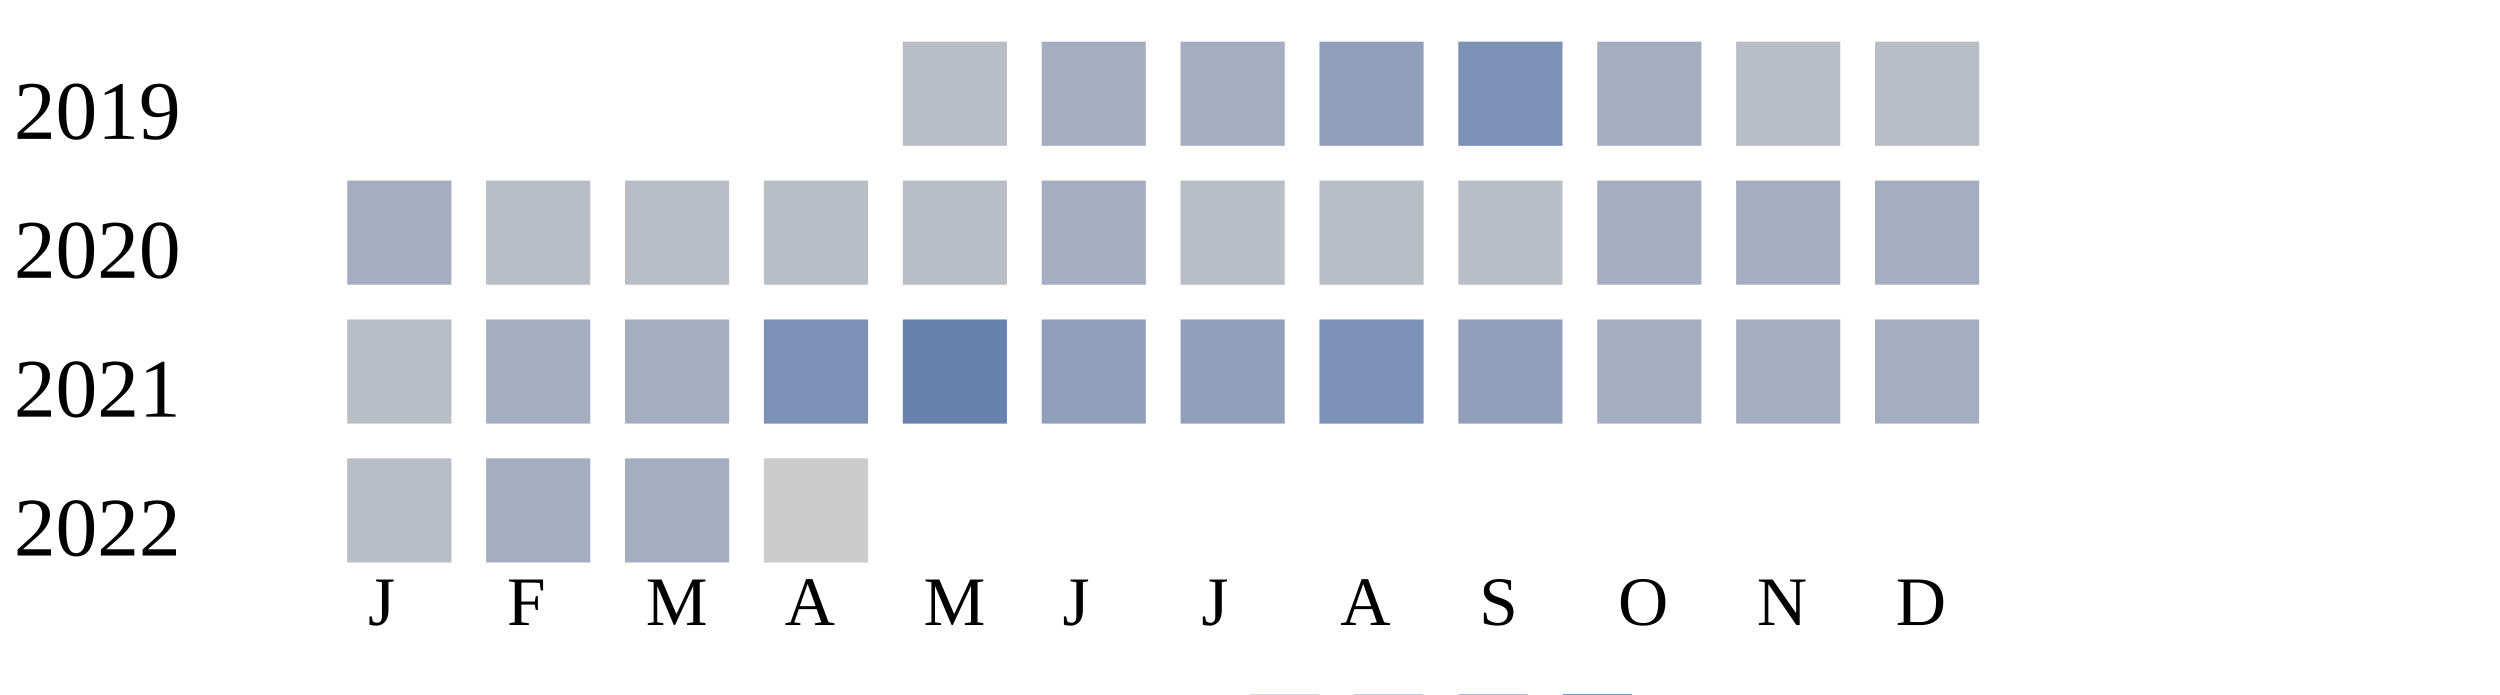
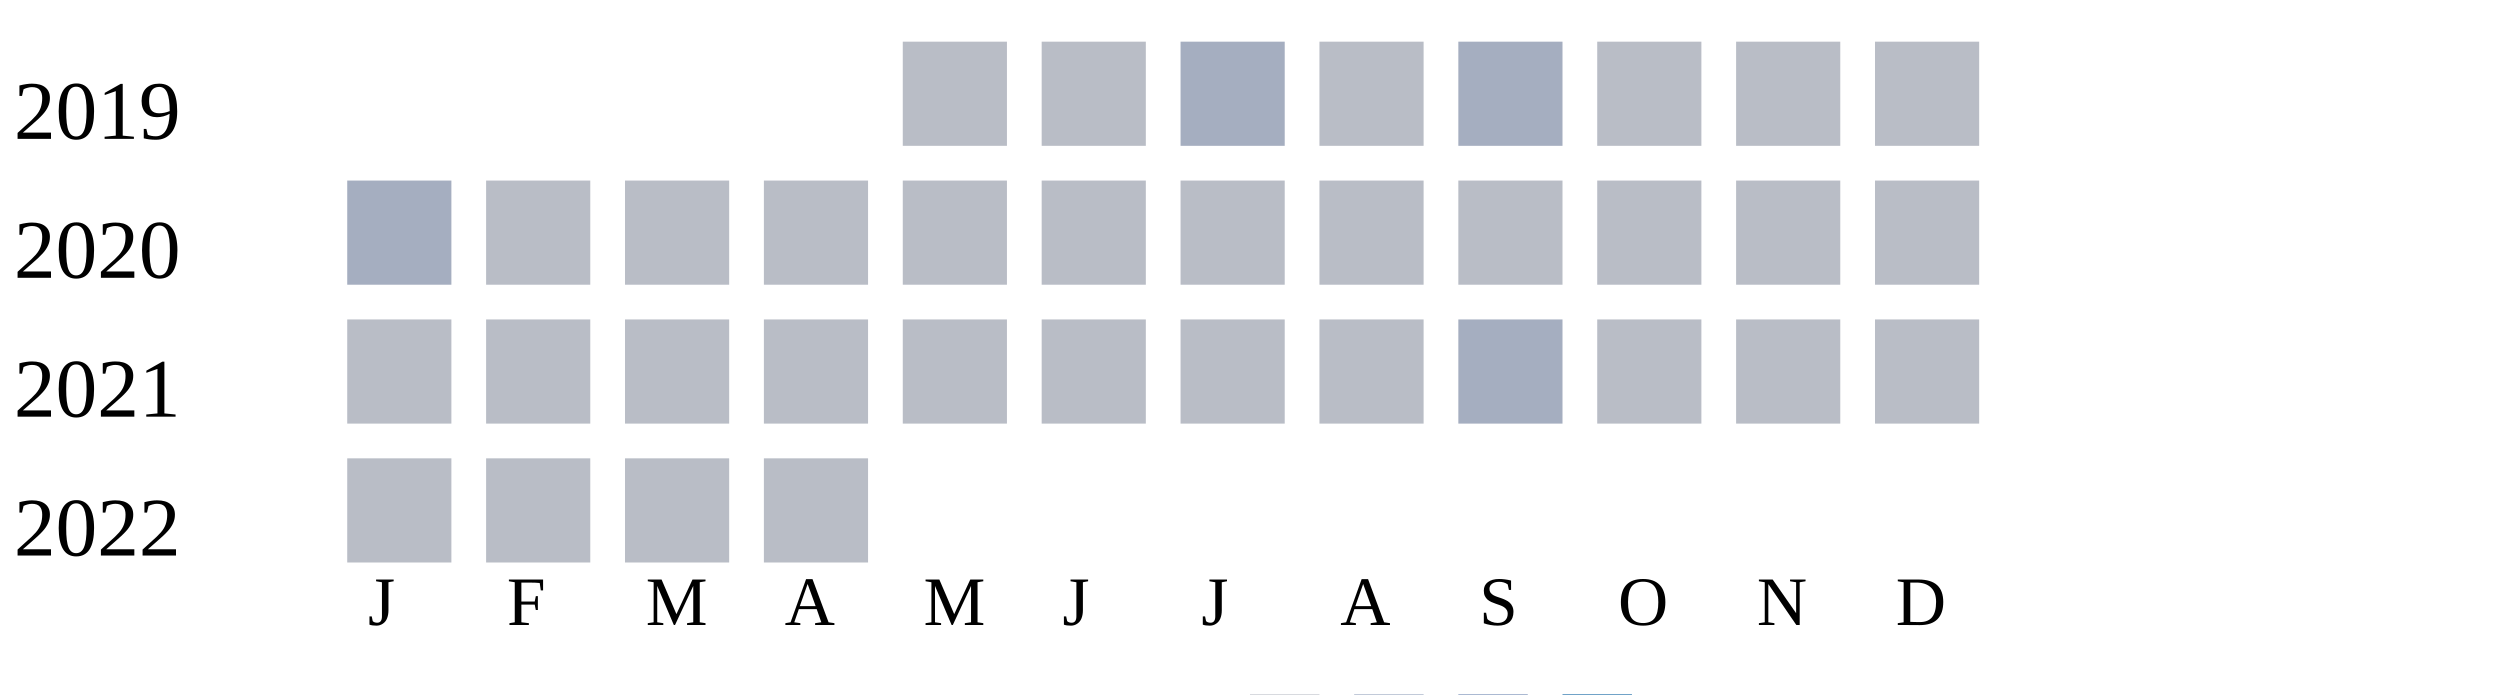
<svg xmlns="http://www.w3.org/2000/svg" width="360" height="100">
  <g transform="translate(0 0)">
    <text x="2" y="20">2019</text>
    <rect x="130" y="6" width="15" height="15" fill="#b9bdc6" />
-     <rect x="150" y="6" width="15" height="15" fill="#a5aec0" />
+     <rect x="150" y="6" width="15" height="15" fill="#b9bdc6" />
    <rect x="170" y="6" width="15" height="15" fill="#a5aec0" />
-     <rect x="190" y="6" width="15" height="15" fill="#919fba" />
-     <rect x="210" y="6" width="15" height="15" fill="#7d90b5" />
-     <rect x="230" y="6" width="15" height="15" fill="#a5aec0" />
+     <rect x="190" y="6" width="15" height="15" fill="#b9bdc6" />
+     <rect x="210" y="6" width="15" height="15" fill="#a5aec0" />
+     <rect x="230" y="6" width="15" height="15" fill="#b9bdc6" />
    <rect x="250" y="6" width="15" height="15" fill="#b9bdc6" />
    <rect x="270" y="6" width="15" height="15" fill="#b9bdc6" />
  </g>
  <g transform="translate(0 20)">
    <text x="2" y="20">2020</text>
    <rect x="50" y="6" width="15" height="15" fill="#a5aec0" />
    <rect x="70" y="6" width="15" height="15" fill="#b9bdc6" />
    <rect x="90" y="6" width="15" height="15" fill="#b9bdc6" />
    <rect x="110" y="6" width="15" height="15" fill="#b9bdc6" />
    <rect x="130" y="6" width="15" height="15" fill="#b9bdc6" />
-     <rect x="150" y="6" width="15" height="15" fill="#a5aec0" />
+     <rect x="150" y="6" width="15" height="15" fill="#b9bdc6" />
    <rect x="170" y="6" width="15" height="15" fill="#b9bdc6" />
    <rect x="190" y="6" width="15" height="15" fill="#b9bdc6" />
    <rect x="210" y="6" width="15" height="15" fill="#b9bdc6" />
-     <rect x="230" y="6" width="15" height="15" fill="#a5aec0" />
-     <rect x="250" y="6" width="15" height="15" fill="#a5aec0" />
-     <rect x="270" y="6" width="15" height="15" fill="#a5aec0" />
+     <rect x="230" y="6" width="15" height="15" fill="#b9bdc6" />
+     <rect x="250" y="6" width="15" height="15" fill="#b9bdc6" />
+     <rect x="270" y="6" width="15" height="15" fill="#b9bdc6" />
  </g>
  <g transform="translate(0 40)">
    <text x="2" y="20">2021</text>
    <rect x="50" y="6" width="15" height="15" fill="#b9bdc6" />
-     <rect x="70" y="6" width="15" height="15" fill="#a5aec0" />
-     <rect x="90" y="6" width="15" height="15" fill="#a5aec0" />
-     <rect x="110" y="6" width="15" height="15" fill="#7d90b5" />
-     <rect x="130" y="6" width="15" height="15" fill="#6882ae" />
-     <rect x="150" y="6" width="15" height="15" fill="#919fba" />
-     <rect x="170" y="6" width="15" height="15" fill="#919fba" />
-     <rect x="190" y="6" width="15" height="15" fill="#7d90b5" />
-     <rect x="210" y="6" width="15" height="15" fill="#919fba" />
-     <rect x="230" y="6" width="15" height="15" fill="#a5aec0" />
-     <rect x="250" y="6" width="15" height="15" fill="#a5aec0" />
-     <rect x="270" y="6" width="15" height="15" fill="#a5aec0" />
+     <rect x="70" y="6" width="15" height="15" fill="#b9bdc6" />
+     <rect x="90" y="6" width="15" height="15" fill="#b9bdc6" />
+     <rect x="110" y="6" width="15" height="15" fill="#b9bdc6" />
+     <rect x="130" y="6" width="15" height="15" fill="#b9bdc6" />
+     <rect x="150" y="6" width="15" height="15" fill="#b9bdc6" />
+     <rect x="170" y="6" width="15" height="15" fill="#b9bdc6" />
+     <rect x="190" y="6" width="15" height="15" fill="#b9bdc6" />
+     <rect x="210" y="6" width="15" height="15" fill="#a5aec0" />
+     <rect x="230" y="6" width="15" height="15" fill="#b9bdc6" />
+     <rect x="250" y="6" width="15" height="15" fill="#b9bdc6" />
+     <rect x="270" y="6" width="15" height="15" fill="#b9bdc6" />
  </g>
  <g transform="translate(0 60)">
    <text x="2" y="20">2022</text>
    <rect x="50" y="6" width="15" height="15" fill="#b9bdc6" />
-     <rect x="70" y="6" width="15" height="15" fill="#a5aec0" />
-     <rect x="90" y="6" width="15" height="15" fill="#a5aec0" />
-     <rect x="110" y="6" width="15" height="15" fill="#cccccc" />
+     <rect x="70" y="6" width="15" height="15" fill="#b9bdc6" />
+     <rect x="90" y="6" width="15" height="15" fill="#b9bdc6" />
+     <rect x="110" y="6" width="15" height="15" fill="#b9bdc6" />
  </g>
  <text style="font-size: 10px; text-align: center" x="53" y="90">J</text>
  <text style="font-size: 10px; text-align: center" x="73" y="90">F</text>
  <text style="font-size: 10px; text-align: center" x="93" y="90">M</text>
  <text style="font-size: 10px; text-align: center" x="113" y="90">A</text>
  <text style="font-size: 10px; text-align: center" x="133" y="90">M</text>
  <text style="font-size: 10px; text-align: center" x="153" y="90">J</text>
  <text style="font-size: 10px; text-align: center" x="173" y="90">J</text>
  <text style="font-size: 10px; text-align: center" x="193" y="90">A</text>
  <text style="font-size: 10px; text-align: center" x="213" y="90">S</text>
  <text style="font-size: 10px; text-align: center" x="233" y="90">O</text>
  <text style="font-size: 10px; text-align: center" x="253" y="90">N</text>
  <text style="font-size: 10px; text-align: center" x="273" y="90">D</text>
  <text style="font-size: 10px;" x="155" y="109">Less</text>
  <rect fill="#b9bdc6" width="10" height="10" x="180" y="100" />
  <rect fill="#919fba" width="10" height="10" x="195" y="100" />
  <rect fill="#6882ae" width="10" height="10" x="210" y="100" />
  <rect fill="#005a9c" width="10" height="10" x="225" y="100" />
  <text x="240" y="109" style="font-size: 10px;">More</text>
</svg>
